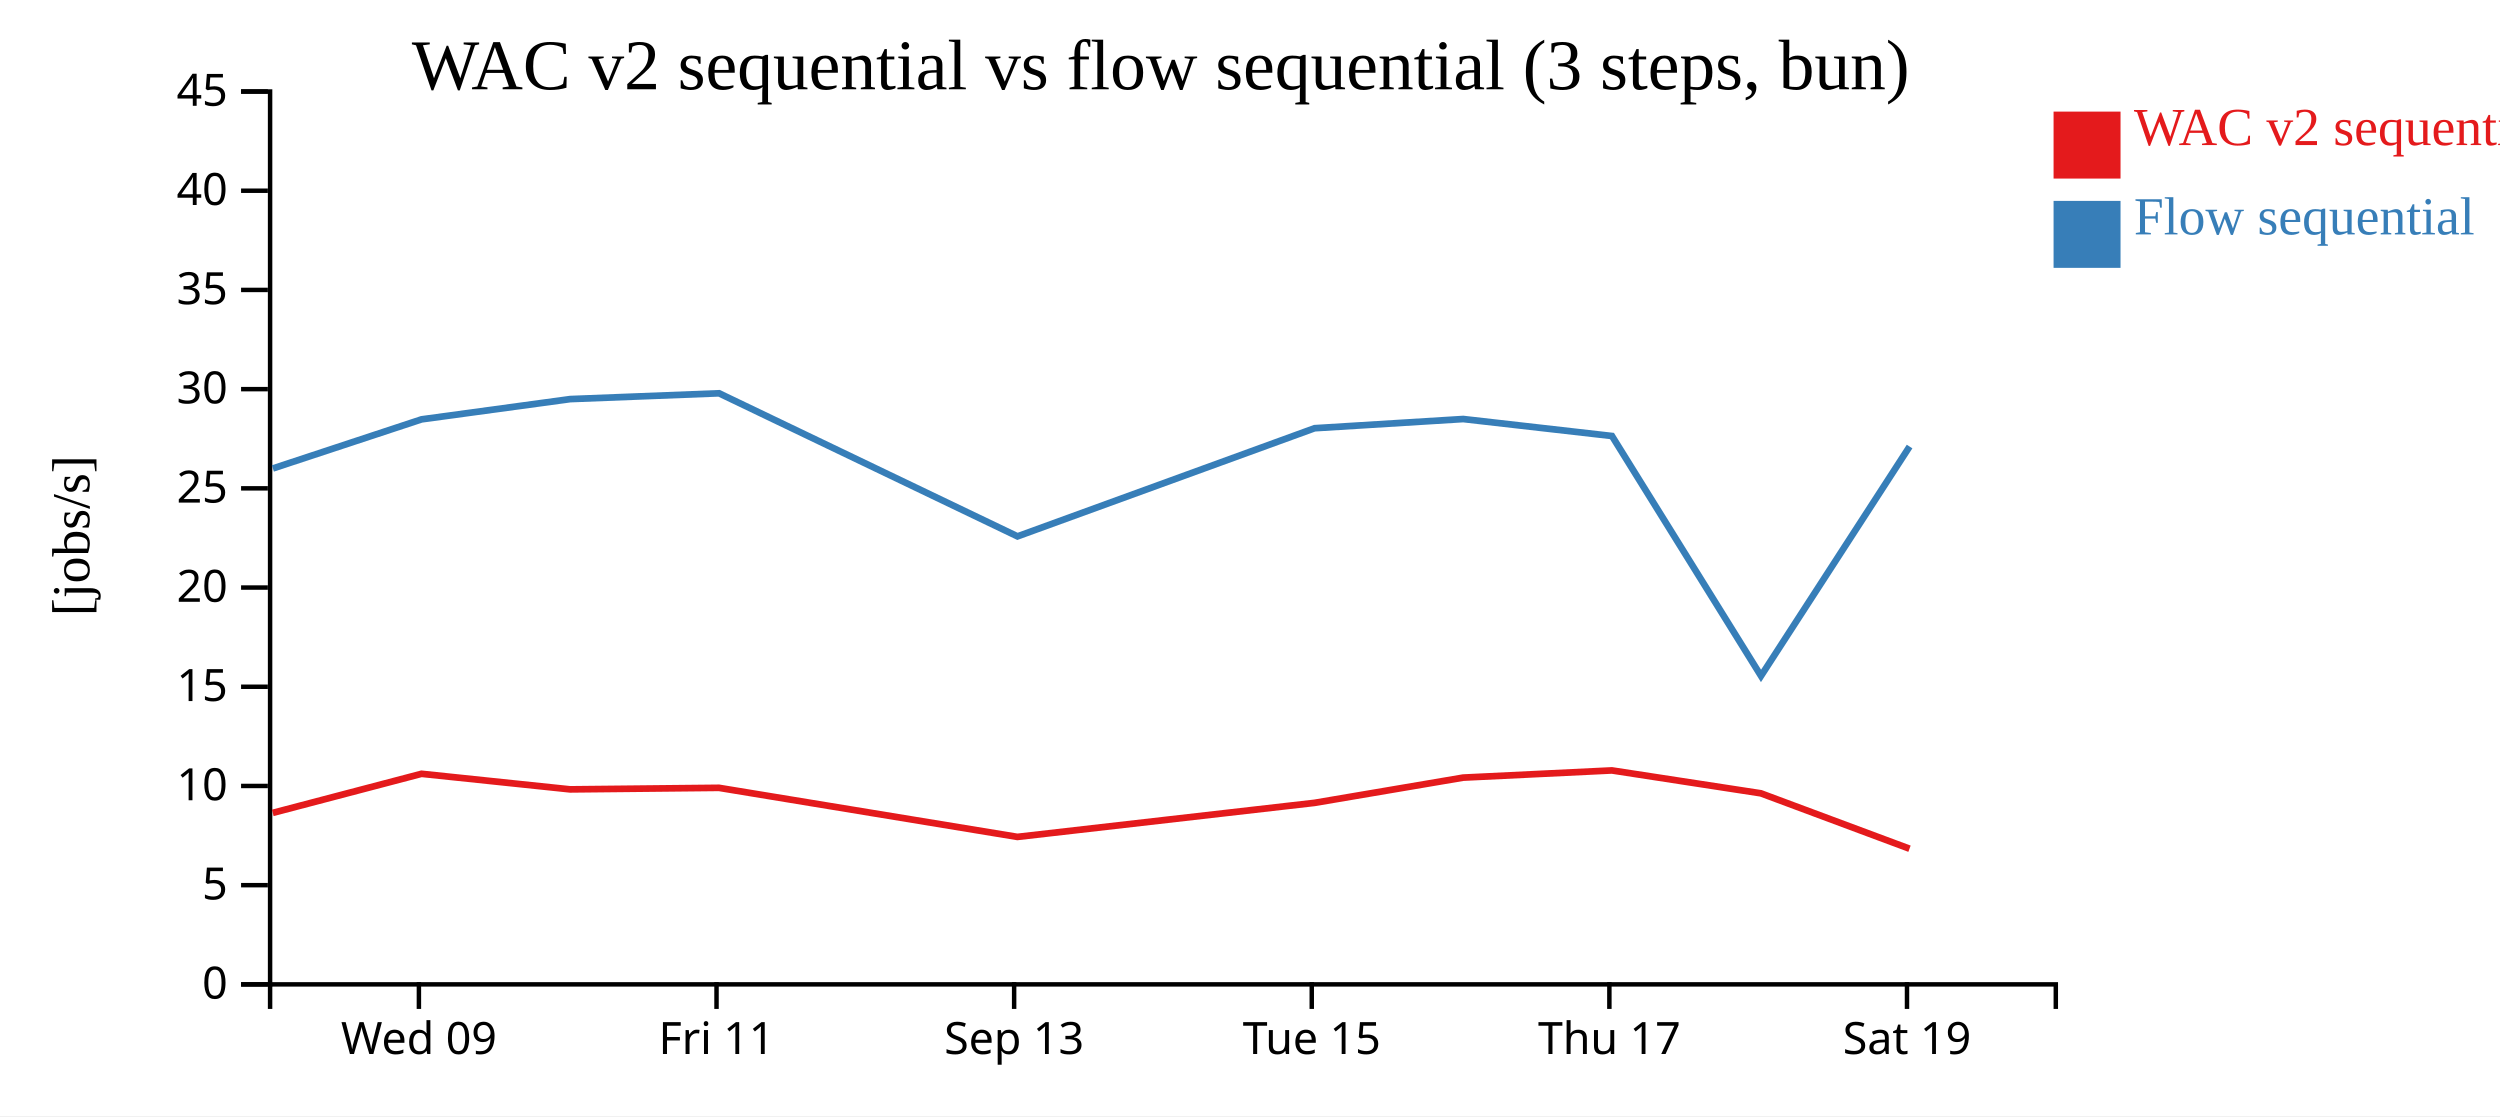
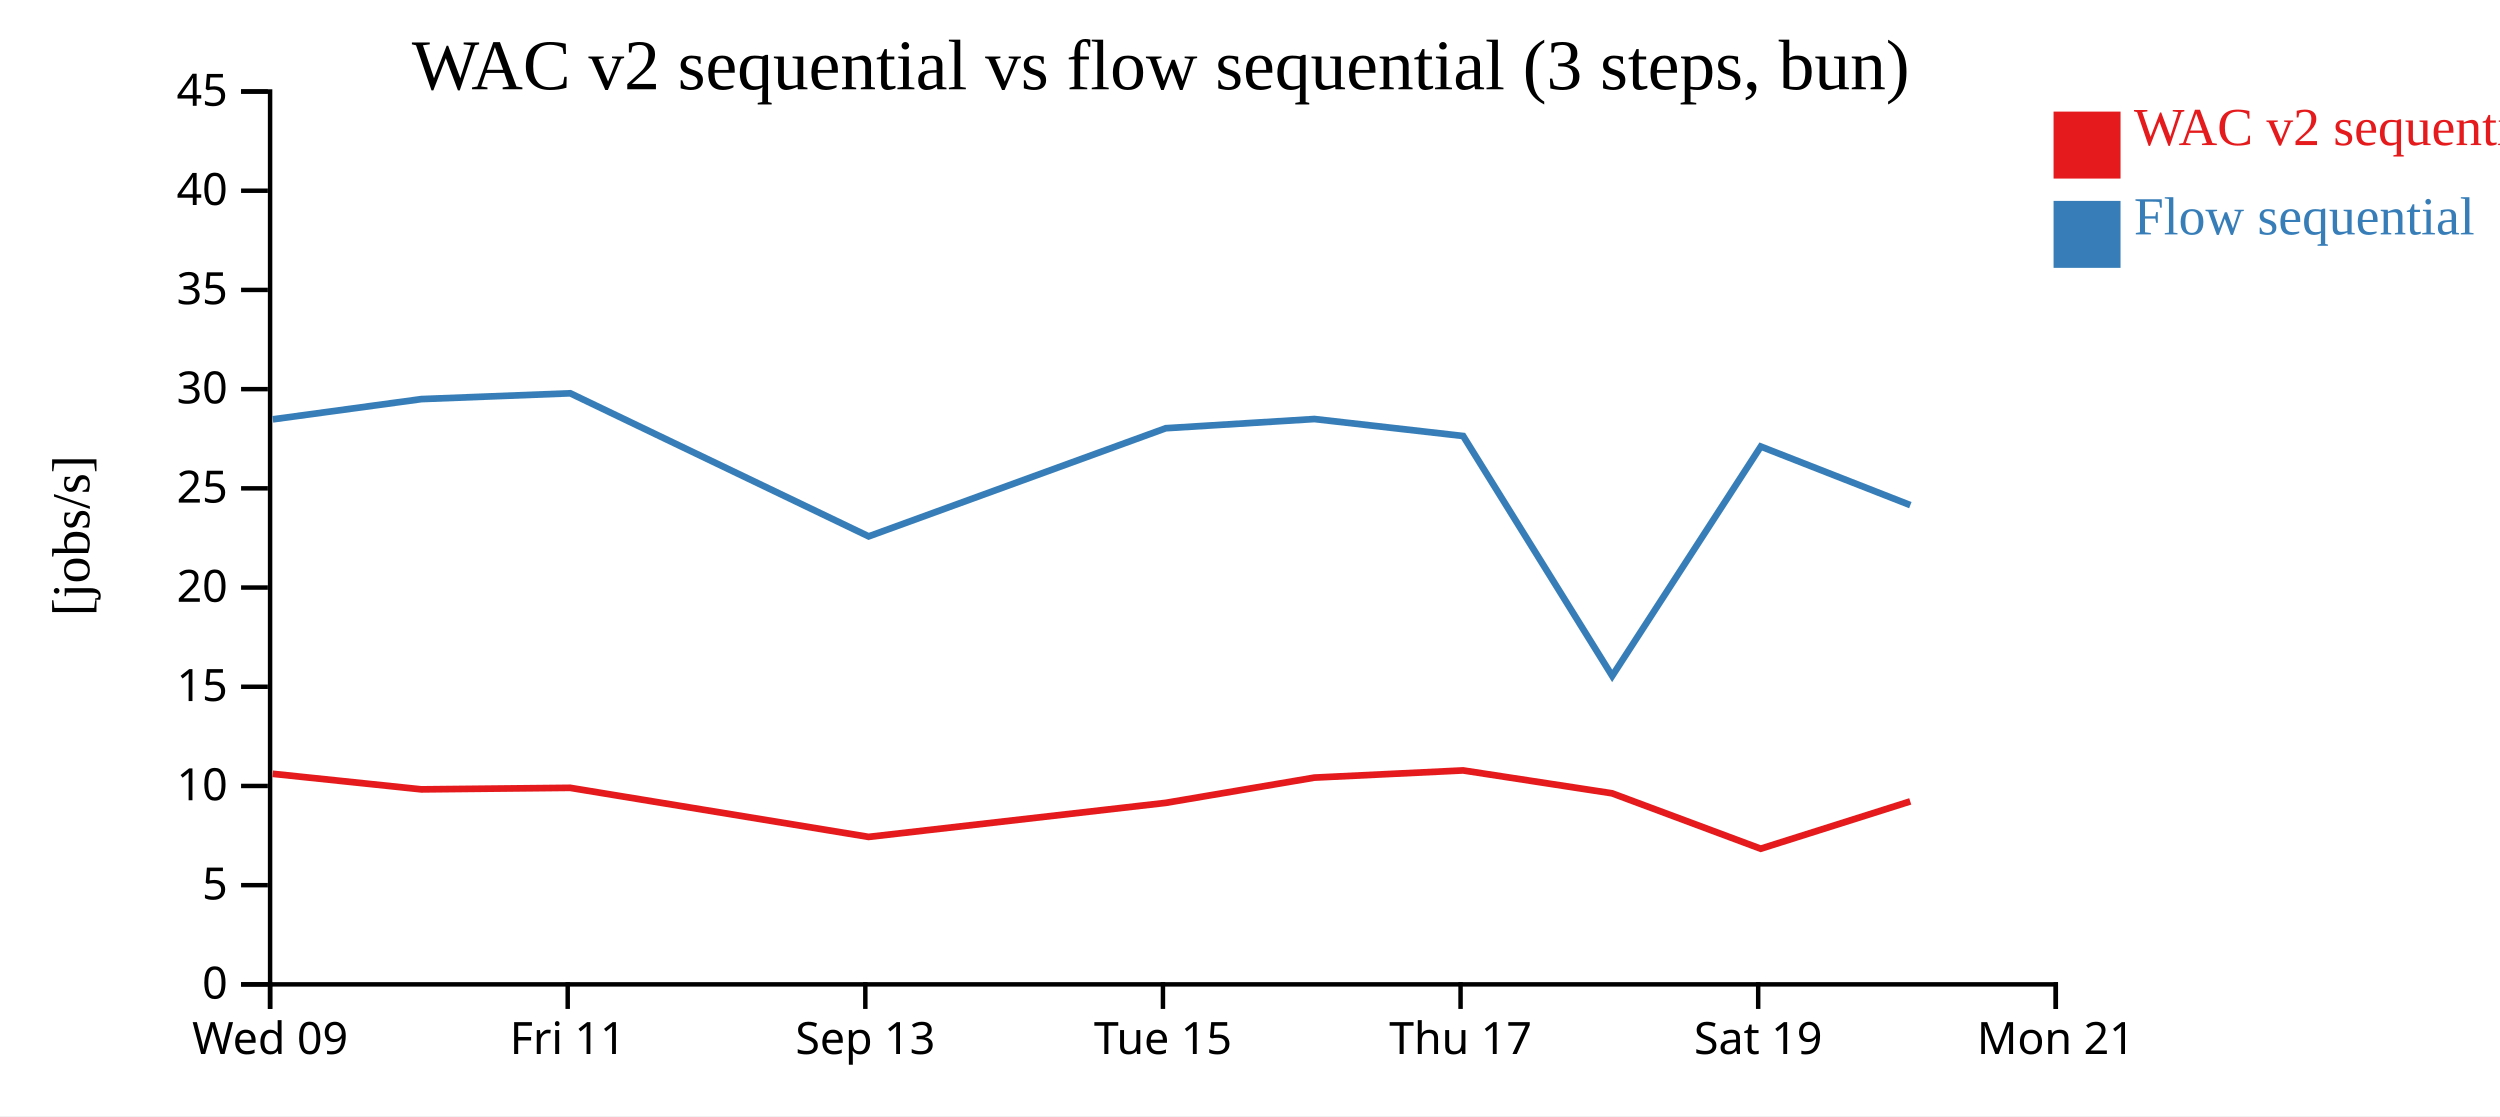
<svg xmlns="http://www.w3.org/2000/svg" width="560" height="250">
  <rect width="100%" height="100%" fill="white" />
  <g transform="translate(60,20)">
    <g transform="translate(0,200)" fill="none" font-size="10" font-family="sans-serif" text-anchor="middle">
      <path class="domain" stroke="currentColor" d="M0.5,6V0.5H400.5V6" />
-       <g class="tick" opacity="1" transform="translate(33.83333,0)">
+       <g class="tick" opacity="1" transform="translate(0.5,0)">
        <line stroke="currentColor" y2="6" />
        <text fill="currentColor" y="9" dy="0.71em">Wed 09</text>
      </g>
-       <g class="tick" opacity="1" transform="translate(100.5,0)">
+       <g class="tick" opacity="1" transform="translate(67.16667,0)">
        <line stroke="currentColor" y2="6" />
        <text fill="currentColor" y="9" dy="0.71em">Fri 11</text>
      </g>
-       <g class="tick" opacity="1" transform="translate(167.1667,0)">
+       <g class="tick" opacity="1" transform="translate(133.8333,0)">
        <line stroke="currentColor" y2="6" />
        <text fill="currentColor" y="9" dy="0.71em">Sep 13</text>
      </g>
-       <g class="tick" opacity="1" transform="translate(233.8333,0)">
+       <g class="tick" opacity="1" transform="translate(200.5,0)">
        <line stroke="currentColor" y2="6" />
        <text fill="currentColor" y="9" dy="0.71em">Tue 15</text>
      </g>
-       <g class="tick" opacity="1" transform="translate(300.5,0)">
+       <g class="tick" opacity="1" transform="translate(267.1667,0)">
        <line stroke="currentColor" y2="6" />
        <text fill="currentColor" y="9" dy="0.71em">Thu 17</text>
      </g>
-       <g class="tick" opacity="1" transform="translate(367.1667,0)">
+       <g class="tick" opacity="1" transform="translate(333.8333,0)">
        <line stroke="currentColor" y2="6" />
        <text fill="currentColor" y="9" dy="0.71em">Sat 19</text>
+       </g>
+       <g class="tick" opacity="1" transform="translate(400.5,0)">
+         <line stroke="currentColor" y2="6" />
+         <text fill="currentColor" y="9" dy="0.71em">Mon 21</text>
      </g>
    </g>
    <g fill="none" font-size="10" font-family="sans-serif" text-anchor="end">
      <path class="domain" stroke="currentColor" d="M-6,200.5H0.5V0.5H-6" />
      <g class="tick" opacity="1" transform="translate(0,200.5)">
        <line stroke="currentColor" x2="-6" />
        <text fill="currentColor" x="-9" dy="0.32em">0</text>
      </g>
      <g class="tick" opacity="1" transform="translate(0,178.2778)">
        <line stroke="currentColor" x2="-6" />
        <text fill="currentColor" x="-9" dy="0.32em">5</text>
      </g>
      <g class="tick" opacity="1" transform="translate(0,156.0556)">
        <line stroke="currentColor" x2="-6" />
        <text fill="currentColor" x="-9" dy="0.32em">10</text>
      </g>
      <g class="tick" opacity="1" transform="translate(0,133.8333)">
        <line stroke="currentColor" x2="-6" />
        <text fill="currentColor" x="-9" dy="0.32em">15</text>
      </g>
      <g class="tick" opacity="1" transform="translate(0,111.6111)">
        <line stroke="currentColor" x2="-6" />
        <text fill="currentColor" x="-9" dy="0.32em">20</text>
      </g>
      <g class="tick" opacity="1" transform="translate(0,89.38889)">
        <line stroke="currentColor" x2="-6" />
        <text fill="currentColor" x="-9" dy="0.32em">25</text>
      </g>
      <g class="tick" opacity="1" transform="translate(0,67.16667)">
        <line stroke="currentColor" x2="-6" />
        <text fill="currentColor" x="-9" dy="0.32em">30</text>
      </g>
      <g class="tick" opacity="1" transform="translate(0,44.94444)">
        <line stroke="currentColor" x2="-6" />
        <text fill="currentColor" x="-9" dy="0.32em">35</text>
      </g>
      <g class="tick" opacity="1" transform="translate(0,22.72222)">
        <line stroke="currentColor" x2="-6" />
        <text fill="currentColor" x="-9" dy="0.32em">40</text>
      </g>
      <g class="tick" opacity="1" transform="translate(0,0.5)">
        <line stroke="currentColor" x2="-6" />
        <text fill="currentColor" x="-9" dy="0.32em">45</text>
      </g>
    </g>
    <text text-anchor="middle" style="font-size: 12px" transform="rotate(-90)" y="-40" x="-100">[jobs/s]</text>
    <text text-anchor="middle" style="font-size: 16px" y="0" x="200">WAC v2 sequential vs flow sequential (3 steps, bun)</text>
-     <path class="line" fill="none" stroke="#e41a1c" stroke-width="1.5" d="M1.098,162.086L34.418,153.332L67.714,156.819L101.052,156.474L167.891,167.466L234.451,159.841L267.739,154.186L301.063,152.575L334.437,157.704L367.729,170.112" />
-     <path class="line" fill="none" stroke="#377eb8" stroke-width="1.5" d="M1.119,84.933L34.437,73.934L67.733,69.396L101.071,68.098L167.918,100.147L234.47,75.923L267.757,73.863L301.081,77.665L334.466,131.408L367.748,80.026" />
+     <path class="line" fill="none" stroke="#e41a1c" stroke-width="1.5" d="M1.085,153.332L34.381,156.819L67.719,156.474L134.558,167.466L201.118,159.841L234.406,154.186L267.73,152.575L301.104,157.704L334.395,170.112L367.895,159.513" />
+     <path class="line" fill="none" stroke="#377eb8" stroke-width="1.5" d="M1.103,73.934L34.399,69.396L67.737,68.098L134.584,100.147L201.137,75.923L234.424,73.863L267.748,77.665L301.133,131.408L334.415,80.026L367.916,93.15" />
    <rect class="dot" x="400" y="5" width="15" height="15" style="fill: #e41a1c;" />
    <rect class="dot" x="400" y="25" width="15" height="15" style="fill: #377eb8;" />
    <text class="label" x="418" y="12.5" style="fill: #e41a1c; alignment-baseline: middle;" text-anchor="left">WAC v2 sequential</text>
    <text class="label" x="418" y="32.5" style="fill: #377eb8; alignment-baseline: middle;" text-anchor="left">Flow sequential</text>
  </g>
</svg>
